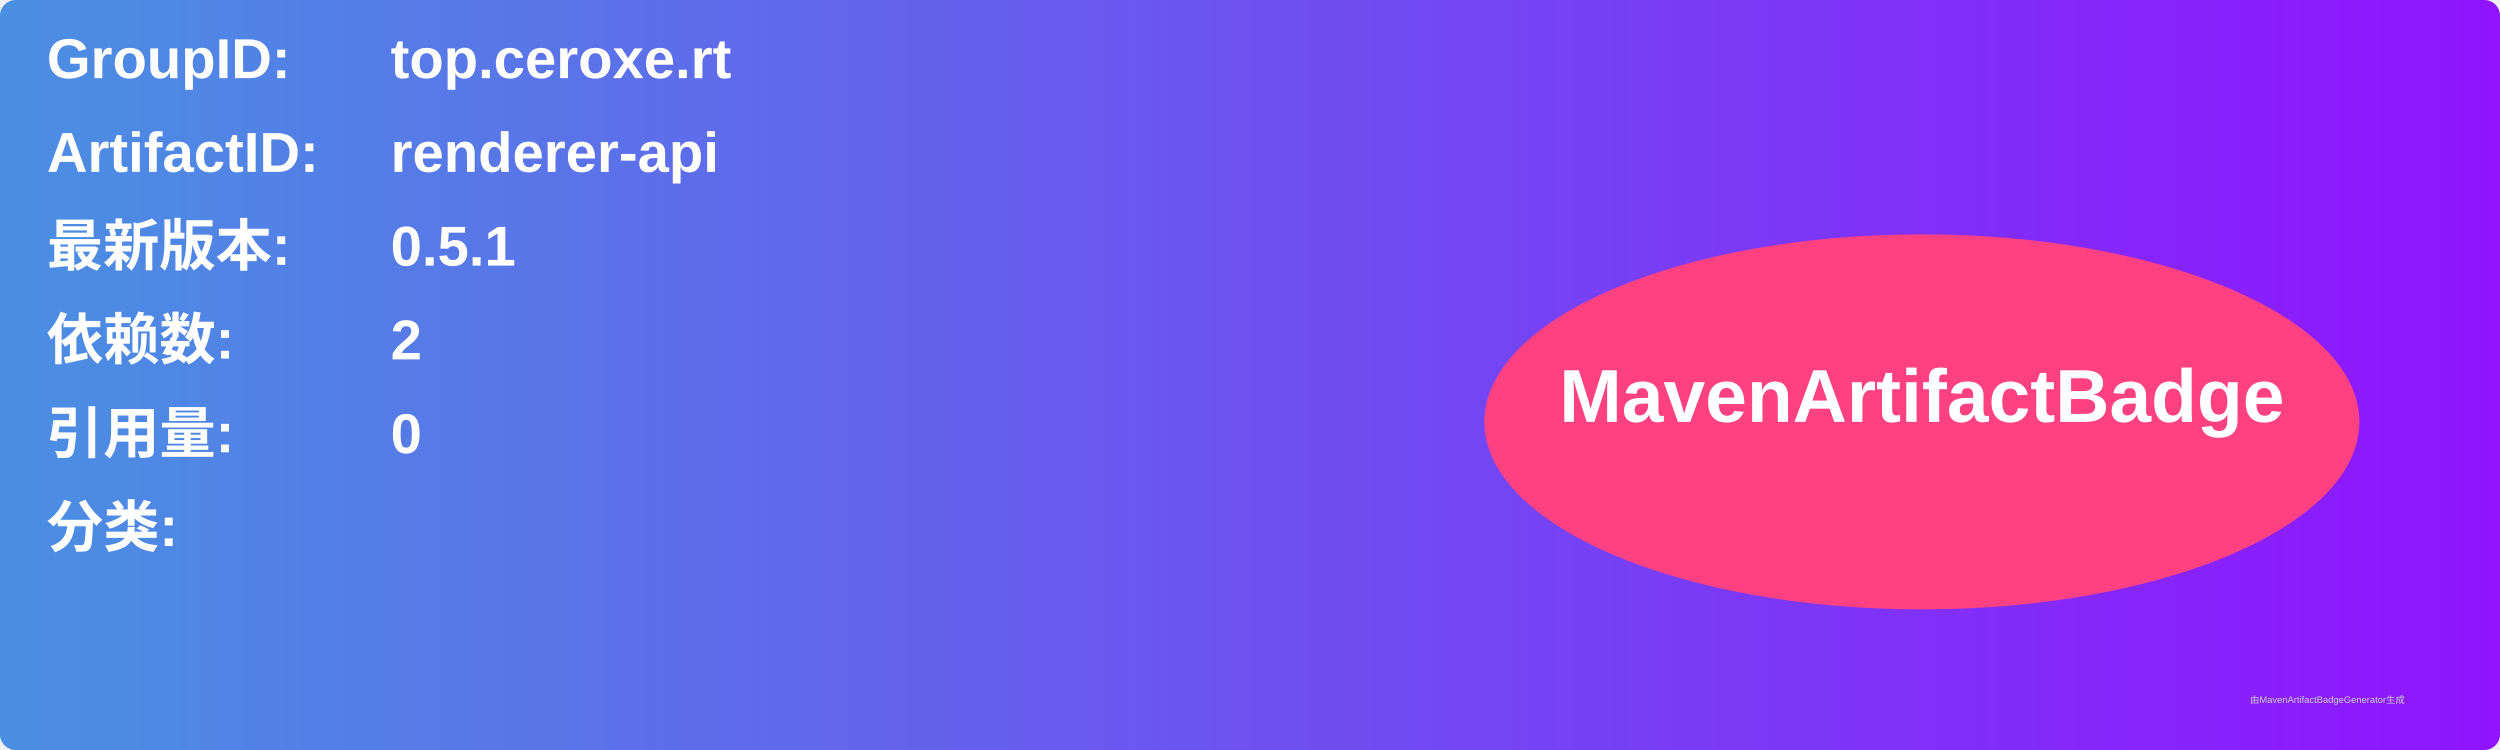
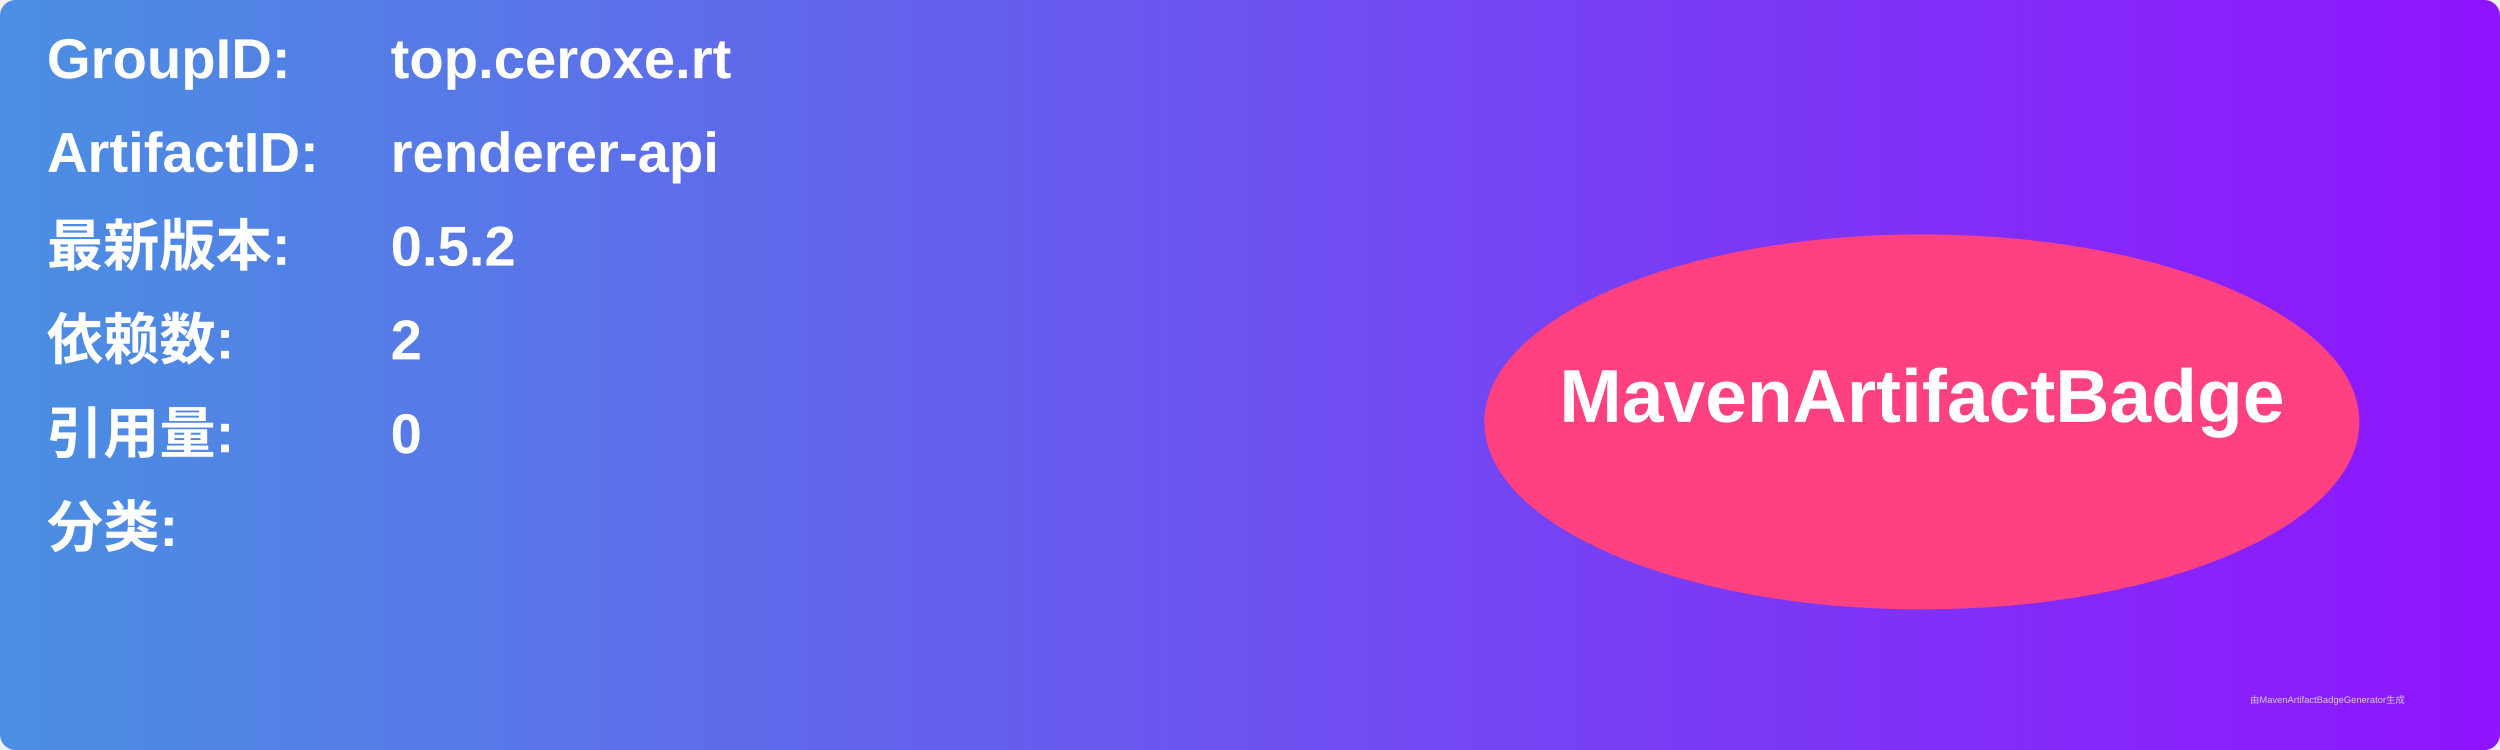
<svg xmlns="http://www.w3.org/2000/svg" width="800" height="240" viewBox="0 0 800 240">
  <linearGradient id="grad" x1="0%" y1="0%" x2="100%" y2="0%">
    <stop offset="0%" stop-color="#4a90e2" />
    <stop offset="100%" stop-color="#9013fe" />
  </linearGradient>
  <rect width="100%" height="100%" rx="5" ry="5" fill="url(#grad)" />
  <g transform="translate(15, 15)">
    <text x="0" y="10" font-family="Arial" font-size="18" fill="white" font-weight="bold" width="260">GroupID:</text>
    <text x="110" y="10" font-family="Arial" font-size="18" fill="white" font-weight="bold" width="460">top.ceroxe.rt</text>
    <text x="0" y="40" font-family="Arial" font-size="18" fill="white" font-weight="bold" width="260">ArtifactID:</text>
    <text x="110" y="40" font-family="Arial" font-size="18" fill="white" font-weight="bold" width="460">renderer-api</text>
    <text x="0" y="70" font-family="Arial" font-size="18" fill="white" font-weight="bold">最新版本:</text>
    <text x="110" y="70" font-family="Arial" font-size="18" fill="white" font-weight="bold">
-       <tspan font-weight="bold">0.5.1</tspan>
+       <tspan font-weight="bold">0.5.2</tspan>
    </text>
    <text x="0" y="100" font-family="Arial" font-size="18" fill="white" font-weight="bold">依赖数: </text>
    <text x="110" y="100" font-family="Arial" font-size="18" fill="white">
      <tspan font-weight="bold">2</tspan>
    </text>
    <text x="0" y="130" font-family="Arial" font-size="18" fill="white" font-weight="bold">引用量: </text>
    <text x="110" y="130" font-family="Arial" font-size="18" fill="white">
      <tspan font-weight="bold">0</tspan>
    </text>
    <text x="0" y="160" font-family="Arial" font-size="18" fill="white" font-weight="bold">分类:</text>
    <text x="10" y="190" font-family="Arial" font-size="10" fill="white">
      <tspan font-weight="bold" />
    </text>
    <ellipse cx="600" cy="120" rx="140" ry="60" fill="#ff4081" />
    <text x="600" y="120" text-anchor="middle" font-family="Arial" font-size="24" fill="white" font-weight="bold">MavenArtifactBadge</text>
  </g>
  <text x="720" y="225" font-family="Arial" font-size="3" fill="#d0d0d0">由MavenArtifactBadgeGenerator生成</text>
</svg>
